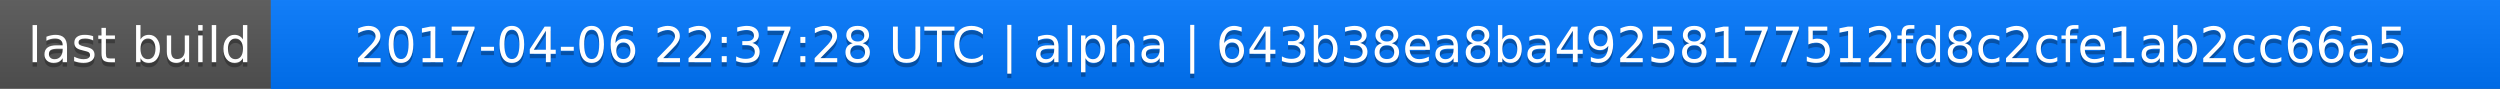
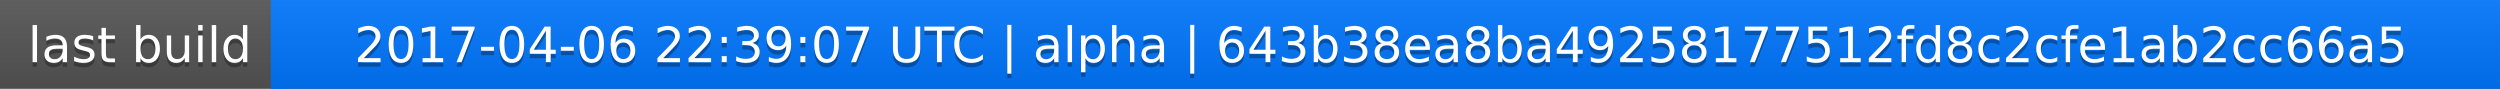
<svg xmlns="http://www.w3.org/2000/svg" width="563" height="20">
  <linearGradient id="a" x2="0" y2="100%">
    <stop offset="0" stop-color="#bbb" stop-opacity=".1" />
    <stop offset="1" stop-opacity=".1" />
  </linearGradient>
  <rect rx="0" width="563" height="20" fill="#555" />
  <rect rx="0" x="61" width="502" height="20" fill="#07f" />
  <path fill="#07f" d="M61 0h4v20h-4z" />
  <rect rx="0" width="563" height="20" fill="url(#a)" />
  <g fill="#fff" text-anchor="middle" font-family="DejaVu Sans,Verdana,Geneva,sans-serif" font-size="11">
    <text x="31.5" y="15" fill="#010101" fill-opacity=".3">last build</text>
    <text x="31.5" y="14">last build</text>
-     <text x="311" y="15" fill="#010101" fill-opacity=".3">2017-04-06 22:37:28 UTC | alpha | 643b38ea8ba49258177512fd8c2cfe1ab2cc66a5</text>
-     <text x="311" y="14">2017-04-06 22:37:28 UTC | alpha | 643b38ea8ba49258177512fd8c2cfe1ab2cc66a5</text>
+     <text x="311" y="15" fill="#010101" fill-opacity=".3">2017-04-06 22:39:07 UTC | alpha | 643b38ea8ba49258177512fd8c2cfe1ab2cc66a5</text>
+     <text x="311" y="14">2017-04-06 22:39:07 UTC | alpha | 643b38ea8ba49258177512fd8c2cfe1ab2cc66a5</text>
  </g>
</svg>
